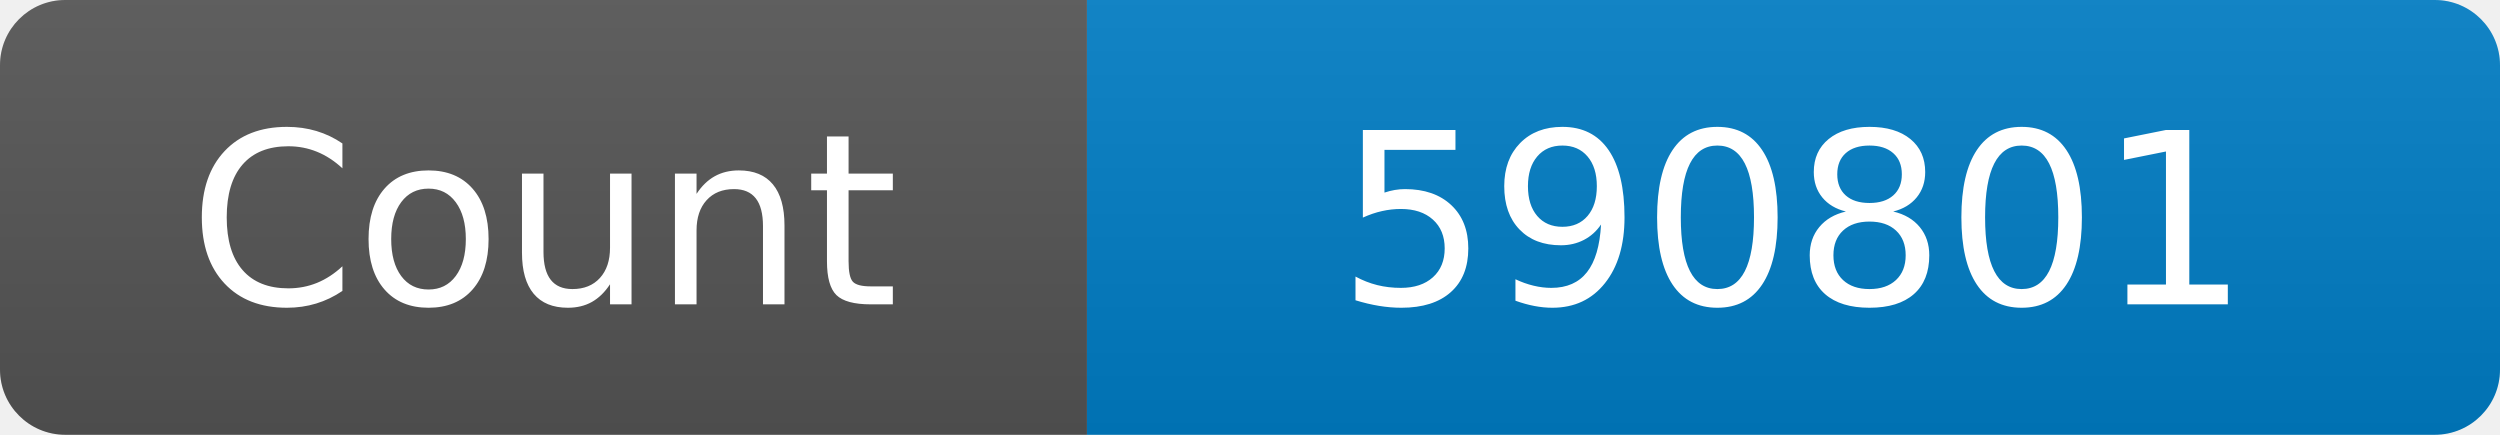
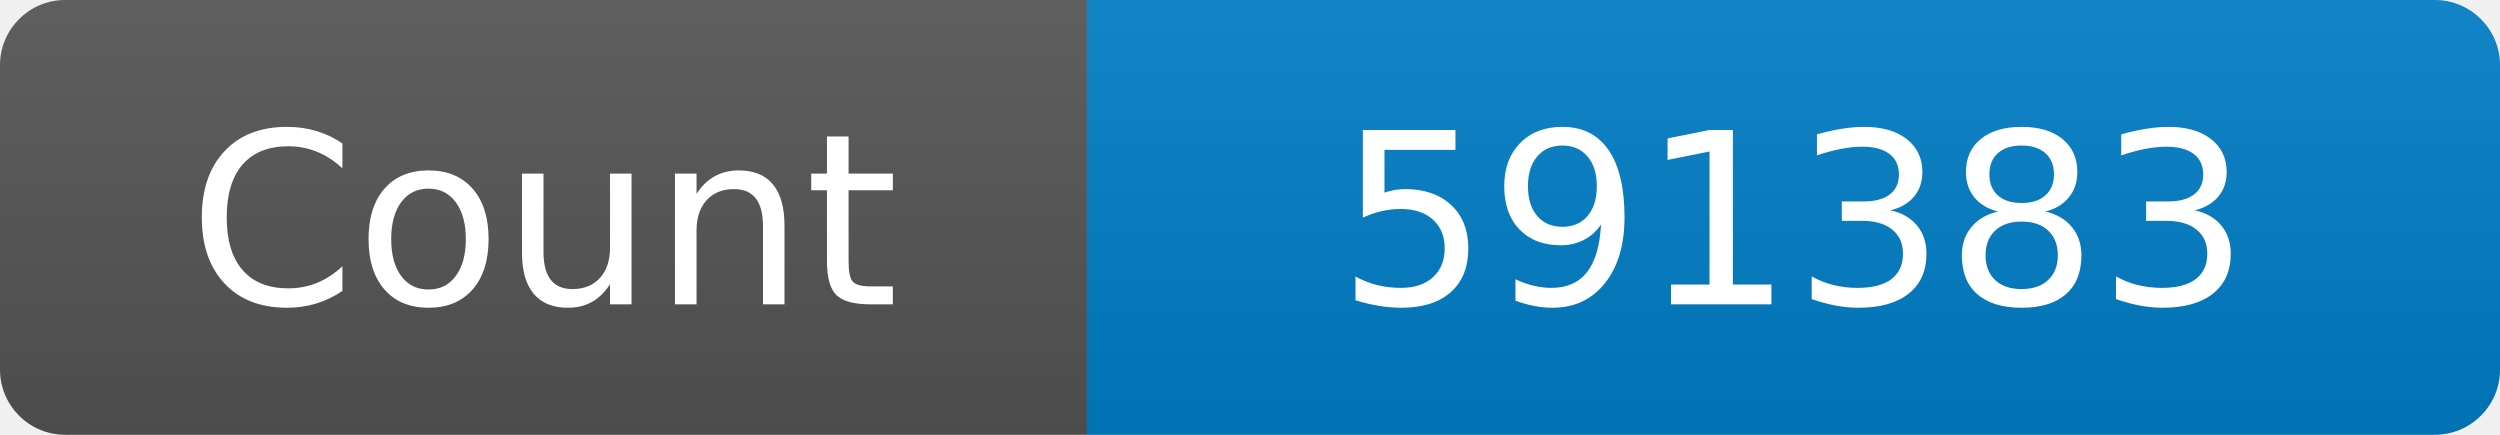
<svg xmlns="http://www.w3.org/2000/svg" width="115" height="20" role="img" aria-label="Maintained?: yes">
  <linearGradient id="s" x2="0" y2="100%">
    <stop offset="0" stop-color="#bbb" stop-opacity=".1" />
    <stop offset="1" stop-opacity=".1" />
  </linearGradient>
  <clipPath id="r">
    <rect width="115" height="20" rx="3" fill="#fff" />
  </clipPath>
  <g clip-path="url(#r)">
    <rect width="50" height="20" fill="#555" />
    <rect x="50" width="160" height="20" fill="#007ec6" />
    <rect width="115" height="20" fill="url(#s)" />
  </g>
  <g fill="#fff" text-anchor="middle" font-family="Verdana,Geneva,DejaVu Sans,sans-serif" font-size="110">
    <text x="250" y="140" transform="scale(.1)" fill="#fff">Count</text>
-     <text x="825" y="140" transform="scale(.1)" fill="#fff">590801</text>
+     <text x="825" y="140" transform="scale(.1)" fill="#fff">591383</text>
  </g>
</svg>
